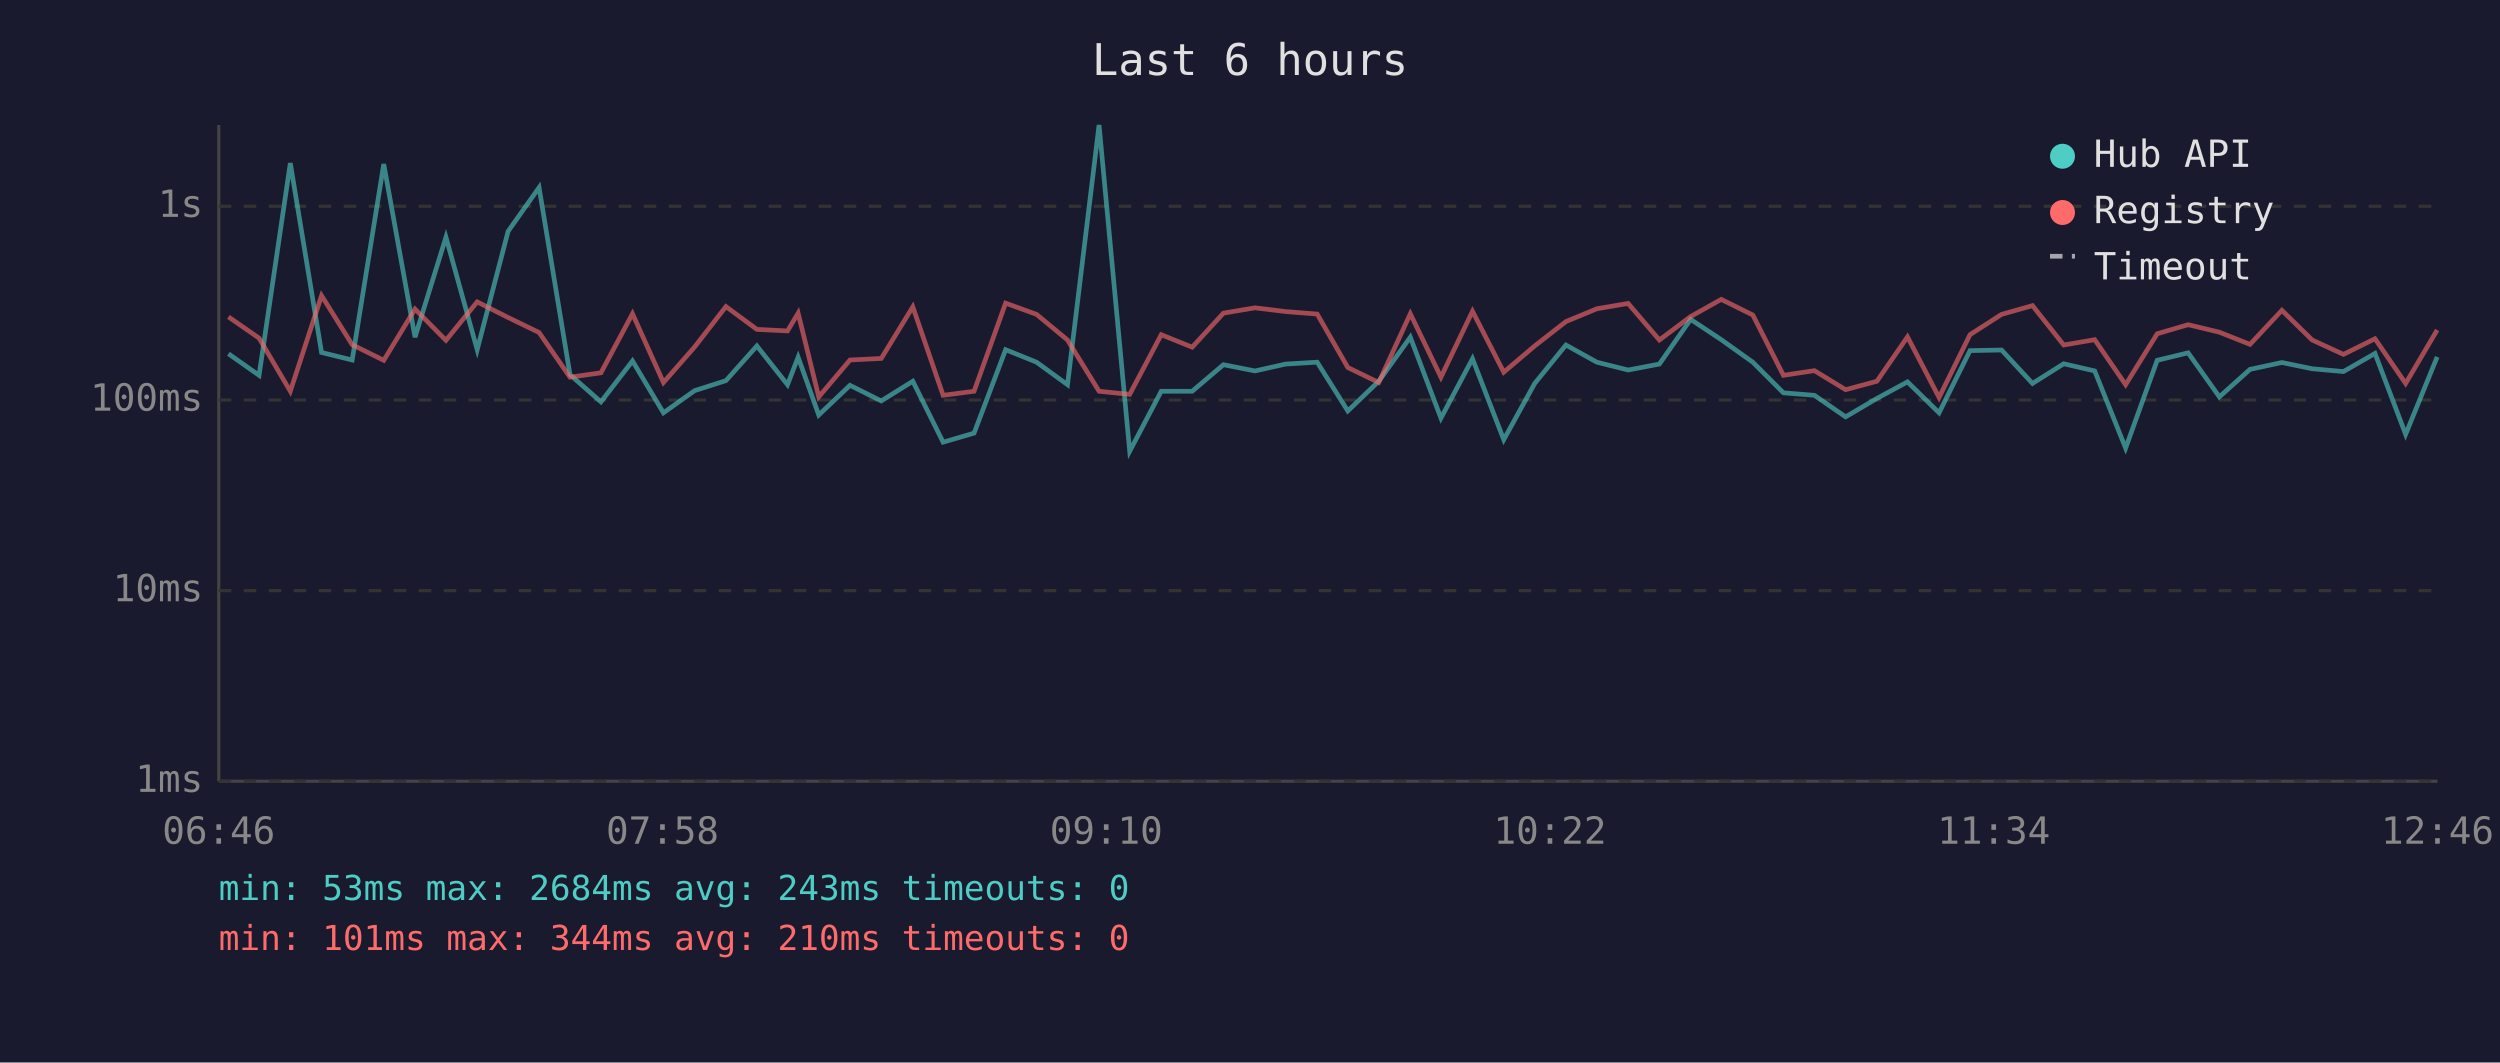
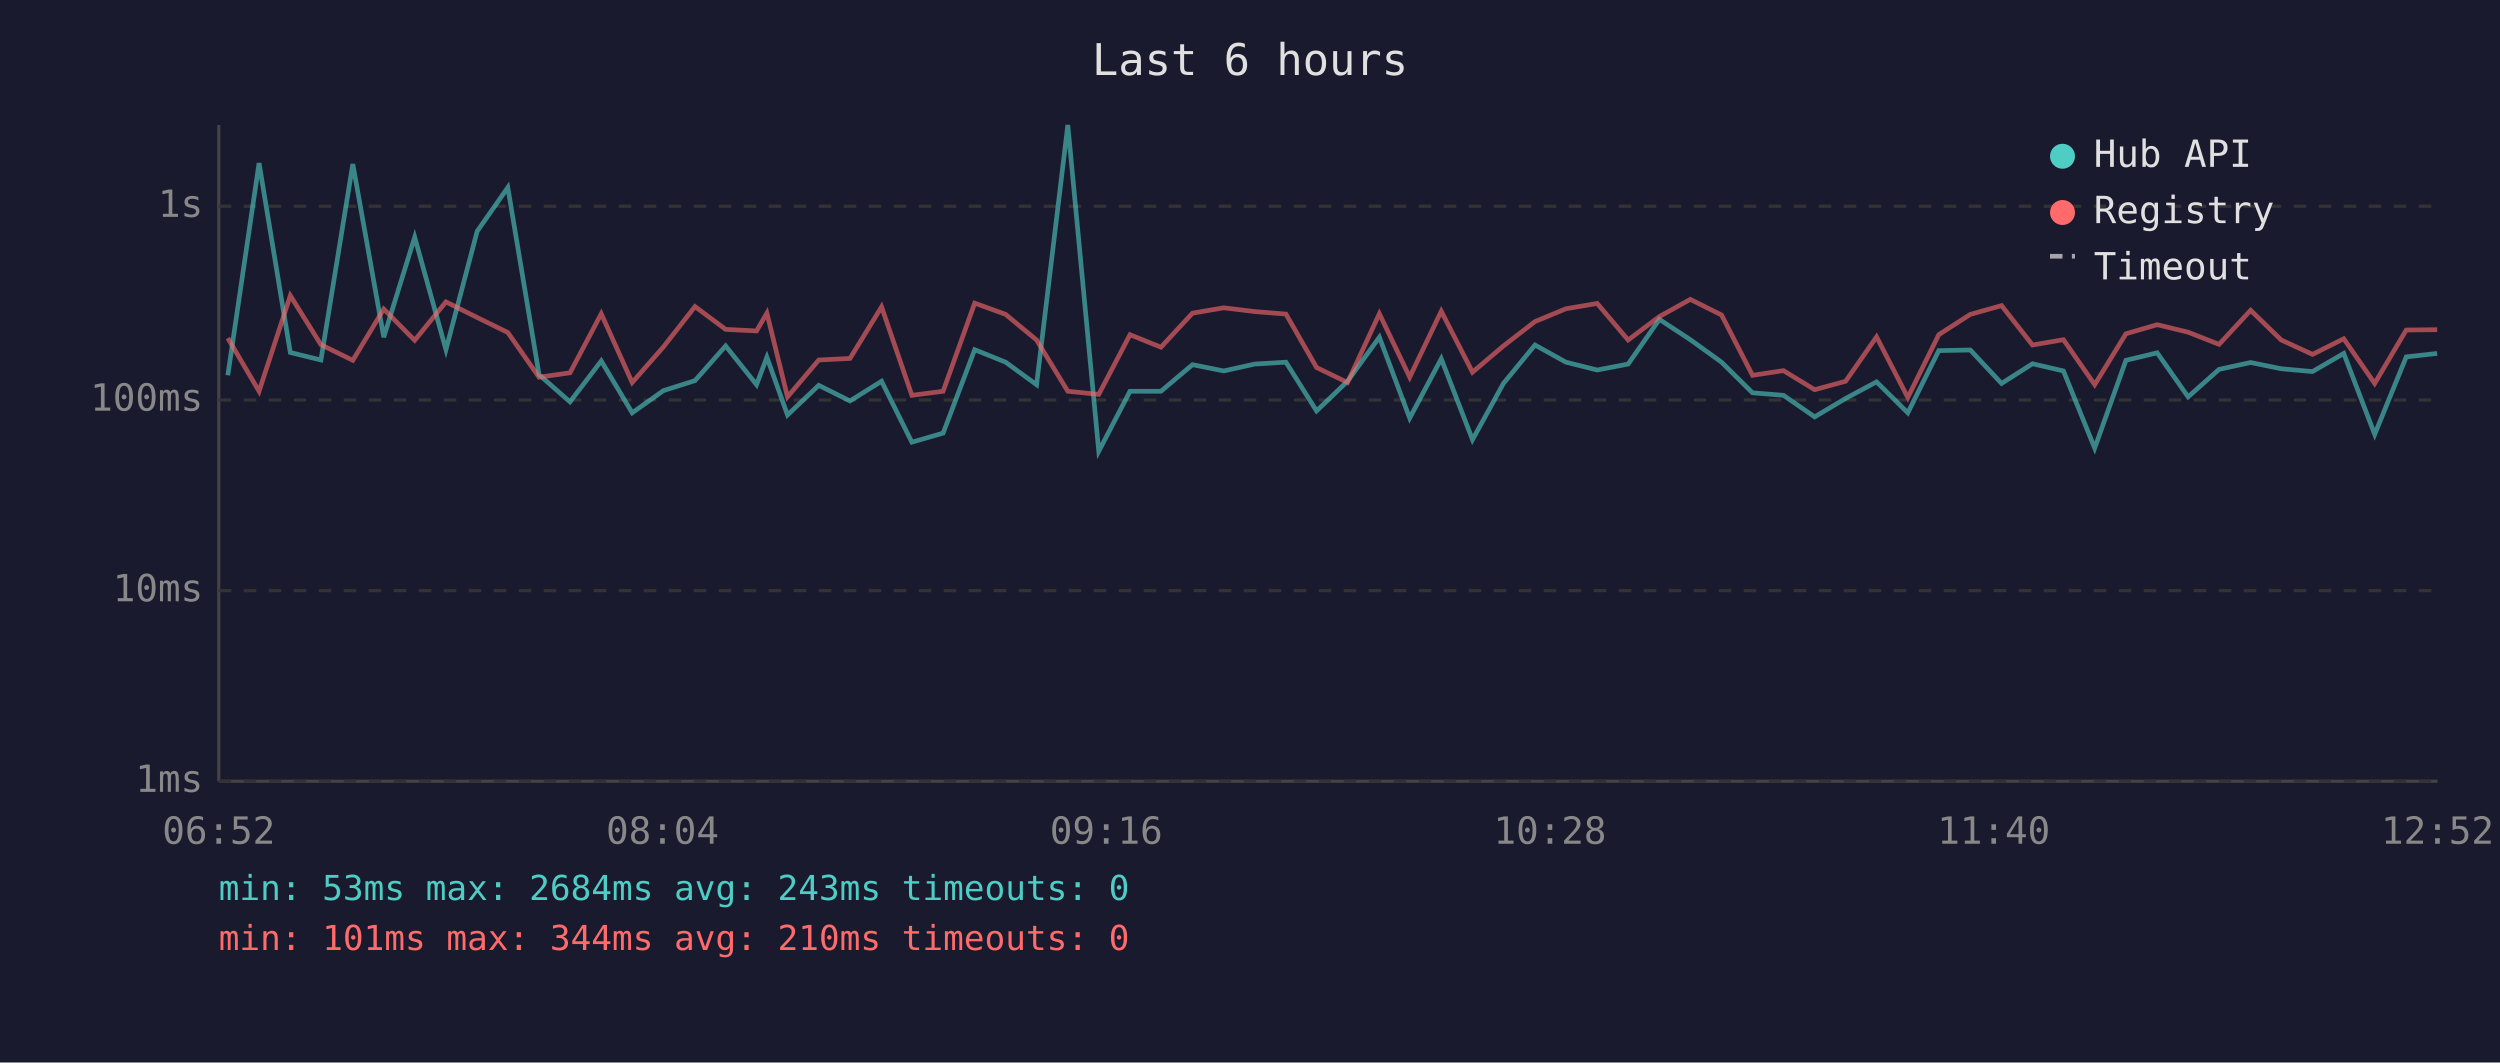
<svg xmlns="http://www.w3.org/2000/svg" viewBox="0 0 800 340" font-family="monospace" font-size="12">
  <rect width="800" height="340" fill="#1a1a2e" />
  <text x="400" y="24" fill="#e0e0e0" font-size="14" text-anchor="middle">Last 6 hours</text>
  <line x1="70" y1="40" x2="70" y2="250" stroke="#444" stroke-width="1" />
  <line x1="70" y1="250" x2="780" y2="250" stroke="#444" stroke-width="1" />
  <line x1="70" y1="250" x2="780" y2="250" stroke="#333" stroke-width="1" stroke-dasharray="4" />
  <text x="65" y="250" fill="#888" text-anchor="end" dominant-baseline="middle">1ms</text>
  <line x1="70" y1="189" x2="780" y2="189" stroke="#333" stroke-width="1" stroke-dasharray="4" />
  <text x="65" y="189" fill="#888" text-anchor="end" dominant-baseline="middle">10ms</text>
  <line x1="70" y1="128" x2="780" y2="128" stroke="#333" stroke-width="1" stroke-dasharray="4" />
  <text x="65" y="128" fill="#888" text-anchor="end" dominant-baseline="middle">100ms</text>
  <line x1="70" y1="66" x2="780" y2="66" stroke="#333" stroke-width="1" stroke-dasharray="4" />
  <text x="65" y="66" fill="#888" text-anchor="end" dominant-baseline="middle">1s</text>
-   <text x="70" y="270" fill="#888" text-anchor="middle">06:46</text>
-   <text x="212" y="270" fill="#888" text-anchor="middle">07:58</text>
-   <text x="354" y="270" fill="#888" text-anchor="middle">09:10</text>
-   <text x="496" y="270" fill="#888" text-anchor="middle">10:22</text>
-   <text x="638" y="270" fill="#888" text-anchor="middle">11:34</text>
-   <text x="780" y="270" fill="#888" text-anchor="middle">12:46</text>
-   <polyline points="73.1,113.2 82.9,120.1 92.9,52.2 102.9,112.8 112.7,115.2 122.8,52.5 132.8,107.9 142.7,75.9 152.7,111.9 162.6,74.0 172.5,60.0 182.4,119.9 192.3,128.6 202.4,115.5 212.3,132.1 222.3,125.0 232.3,121.8 242.2,110.7 252.0,123.1 255.4,114.3 262.0,132.8 272.0,123.3 282.0,128.3 292.1,122.0 301.8,141.5 311.7,138.6 321.8,111.9 331.7,115.9 341.6,123.1 351.7,40.0 361.5,144.4 371.6,125.2 381.5,125.2 391.5,116.7 401.6,118.7 411.4,116.5 421.5,115.9 431.3,131.5 441.2,122.0 451.3,107.9 461.1,133.8 471.2,114.8 481.2,140.7 491.1,122.7 501.1,110.4 511.0,115.9 521.0,118.4 531.0,116.5 541.0,102.2 550.8,108.7 560.9,115.9 570.7,125.7 580.6,126.5 590.6,133.4 600.6,127.5 610.4,122.2 620.5,132.1 630.4,112.2 640.5,112.0 650.4,122.7 660.4,116.4 670.3,118.7 680.2,143.4 690.3,115.3 700.2,112.9 710.2,127.0 720.0,118.2 730.2,116.0 739.9,118.0 749.9,118.9 760.0,113.1 769.8,139.0 779.9,114.2" fill="none" stroke="#4ecdc4" stroke-width="1.5" opacity="0.6" />
-   <polyline points="73.1,101.4 82.9,108.2 92.9,125.2 102.9,94.6 112.7,110.3 122.8,115.3 132.8,98.9 142.7,108.9 152.7,96.6 162.6,101.6 172.5,106.4 182.4,120.7 192.3,119.3 202.4,100.4 212.3,122.4 222.3,111.0 232.3,98.1 242.2,105.4 252.0,105.9 255.4,100.2 262.0,127.0 272.0,115.2 282.0,114.7 292.1,98.2 301.8,126.5 311.7,125.2 321.8,97.0 331.7,100.6 341.6,108.8 351.7,125.2 361.5,126.2 371.6,107.1 381.5,111.1 391.5,100.2 401.6,98.5 411.4,99.7 421.5,100.5 431.3,117.6 441.2,122.4 451.3,100.4 461.1,120.7 471.2,99.6 481.2,119.1 491.1,110.7 501.1,102.9 511.0,98.8 521.0,97.1 531.0,108.8 541.0,101.3 550.8,95.8 560.9,100.8 570.7,120.1 580.6,118.6 590.6,124.7 600.6,122.0 610.4,107.8 620.5,127.2 630.4,107.1 640.5,100.6 650.4,97.8 660.4,110.4 670.3,108.7 680.2,123.1 690.3,106.8 700.2,103.9 710.2,106.3 720.0,110.2 730.2,99.3 739.9,108.8 749.9,113.4 760.0,108.4 769.8,122.7 779.9,105.6" fill="none" stroke="#ff6b6b" stroke-width="1.5" opacity="0.6" />
+   <text x="70" y="270" fill="#888" text-anchor="middle">06:52</text>
+   <text x="212" y="270" fill="#888" text-anchor="middle">08:04</text>
+   <text x="354" y="270" fill="#888" text-anchor="middle">09:16</text>
+   <text x="496" y="270" fill="#888" text-anchor="middle">10:28</text>
+   <text x="638" y="270" fill="#888" text-anchor="middle">11:40</text>
+   <text x="780" y="270" fill="#888" text-anchor="middle">12:52</text>
+   <polyline points="72.9,120.1 82.9,52.2 92.9,112.8 102.7,115.2 112.9,52.5 122.8,107.9 132.7,75.9 142.7,111.9 152.7,74.0 162.5,60.0 172.5,119.9 182.4,128.6 192.4,115.5 202.3,132.1 212.3,125.0 222.4,121.8 232.2,110.7 242.1,123.1 245.4,114.3 252.0,132.8 262.0,123.3 272.0,128.3 282.1,122.0 291.8,141.5 301.8,138.6 311.9,111.9 321.8,115.9 331.7,123.1 341.7,40.0 351.6,144.4 361.6,125.2 371.5,125.2 381.6,116.7 391.6,118.7 401.5,116.5 411.5,115.9 421.3,131.5 431.2,122.0 441.4,107.9 451.1,133.8 461.2,114.8 471.2,140.7 481.1,122.7 491.2,110.4 501.1,115.9 511.1,118.4 521.0,116.5 531.0,102.2 540.9,108.7 550.9,115.9 560.8,125.7 570.7,126.5 580.7,133.4 590.6,127.5 600.5,122.2 610.5,132.1 620.4,112.2 630.5,112.0 640.5,122.7 650.4,116.4 660.3,118.7 670.3,143.4 680.3,115.3 690.3,112.9 700.2,127.0 710.1,118.2 720.2,116.0 730.0,118.0 740.0,118.9 750.0,113.1 759.9,139.0 770.0,114.2 779.9,113.1" fill="none" stroke="#4ecdc4" stroke-width="1.5" opacity="0.6" />
+   <polyline points="72.9,108.2 82.9,125.2 92.9,94.6 102.7,110.3 112.9,115.3 122.8,98.9 132.7,108.9 142.7,96.6 152.7,101.6 162.5,106.4 172.5,120.7 182.4,119.3 192.4,100.4 202.3,122.4 212.3,111.0 222.4,98.1 232.2,105.4 242.1,105.9 245.4,100.2 252.0,127.0 262.0,115.2 272.0,114.7 282.1,98.2 291.8,126.5 301.8,125.2 311.9,97.0 321.8,100.6 331.7,108.8 341.7,125.2 351.6,126.2 361.6,107.1 371.5,111.1 381.6,100.2 391.6,98.5 401.5,99.7 411.5,100.5 421.3,117.6 431.2,122.4 441.4,100.4 451.1,120.7 461.2,99.6 471.2,119.1 481.1,110.7 491.2,102.9 501.1,98.8 511.1,97.1 521.0,108.8 531.0,101.3 540.9,95.8 550.9,100.8 560.8,120.1 570.7,118.6 580.7,124.7 590.6,122.0 600.5,107.8 610.5,127.2 620.4,107.1 630.5,100.6 640.5,97.8 650.4,110.4 660.3,108.7 670.3,123.1 680.3,106.8 690.3,103.9 700.2,106.3 710.1,110.2 720.2,99.3 730.0,108.8 740.0,113.4 750.0,108.4 759.9,122.7 770.0,105.6 779.9,105.5" fill="none" stroke="#ff6b6b" stroke-width="1.5" opacity="0.6" />
  <circle cx="660" cy="50" r="4" fill="#4ecdc4" />
  <text x="670" y="50" fill="#e0e0e0" dominant-baseline="middle">Hub API</text>
  <circle cx="660" cy="68" r="4" fill="#ff6b6b" />
  <text x="670" y="68" fill="#e0e0e0" dominant-baseline="middle">Registry</text>
  <line x1="656" y1="82" x2="664" y2="82" stroke="#e0e0e0" stroke-width="1.5" stroke-dasharray="4,3" opacity="0.7" />
  <text x="670" y="86" fill="#e0e0e0" dominant-baseline="middle">Timeout</text>
  <text x="70" y="288" fill="#4ecdc4" font-size="11">min: 53ms  max: 2684ms  avg: 243ms  timeouts: 0</text>
  <text x="70" y="304" fill="#ff6b6b" font-size="11">min: 101ms  max: 344ms  avg: 210ms  timeouts: 0</text>
</svg>
